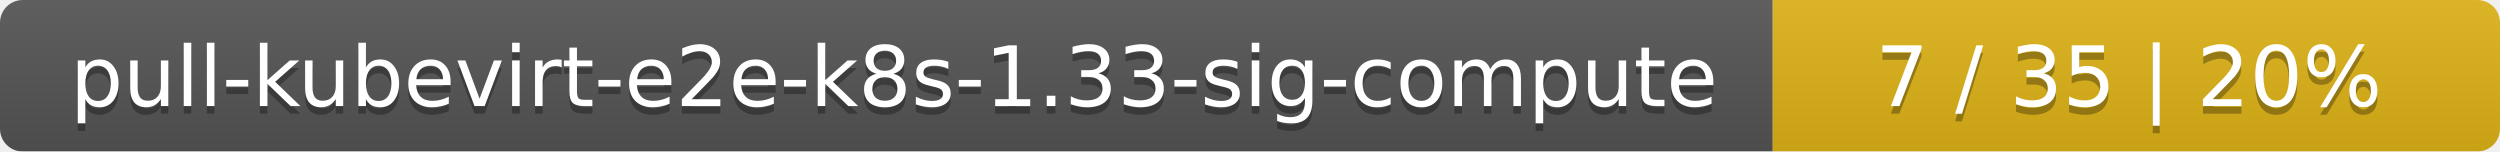
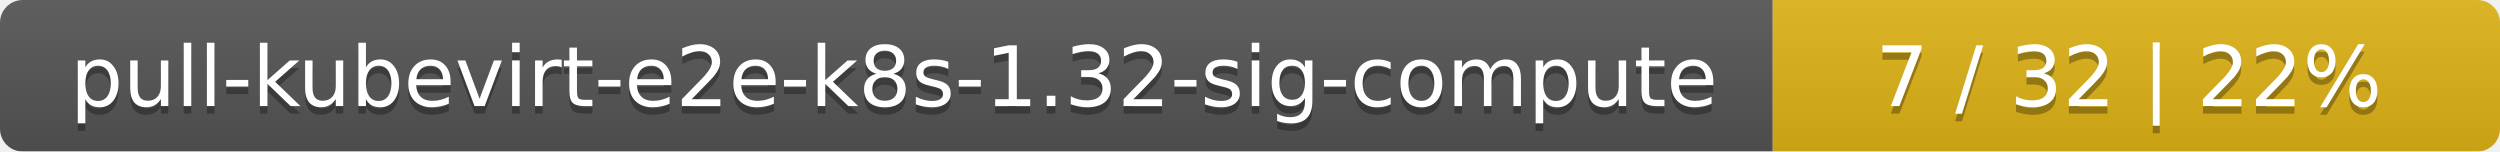
<svg xmlns="http://www.w3.org/2000/svg" width="330" height="20">
  <linearGradient id="smooth" x2="0" y2="100%">
    <stop offset="0" stop-color="#bbb" stop-opacity=".1" />
    <stop offset="1" stop-opacity=".1" />
  </linearGradient>
  <mask id="round">
    <rect width="330" height="20" rx="3" fill="#fff" />
  </mask>
  <g mask="url(#round)">
    <rect width="234" height="20" fill="#555" />
    <rect x="234" width="96" height="20" fill="#dfb317" />
    <rect width="330" height="20" fill="url(#smooth)" />
  </g>
  <g fill="#fff" text-anchor="middle" font-family="DejaVu Sans,Verdana,Geneva,sans-serif" font-size="11">
-     <text x="118" y="15" fill="#010101" fill-opacity=".3">pull-kubevirt-e2e-k8s-1.33-sig-compute</text>
-     <text x="118" y="14">pull-kubevirt-e2e-k8s-1.33-sig-compute</text>
-     <text x="281" y="15" fill="#010101" fill-opacity=".3">7 / 35    |    20%</text>
-     <text x="281" y="14">7 / 35    |    20%</text>
+     <text x="118" y="15" fill="#010101" fill-opacity=".3">pull-kubevirt-e2e-k8s-1.32-sig-compute</text>
+     <text x="118" y="14">pull-kubevirt-e2e-k8s-1.32-sig-compute</text>
+     <text x="281" y="15" fill="#010101" fill-opacity=".3">7 / 32    |    22%</text>
+     <text x="281" y="14">7 / 32    |    22%</text>
  </g>
</svg>
